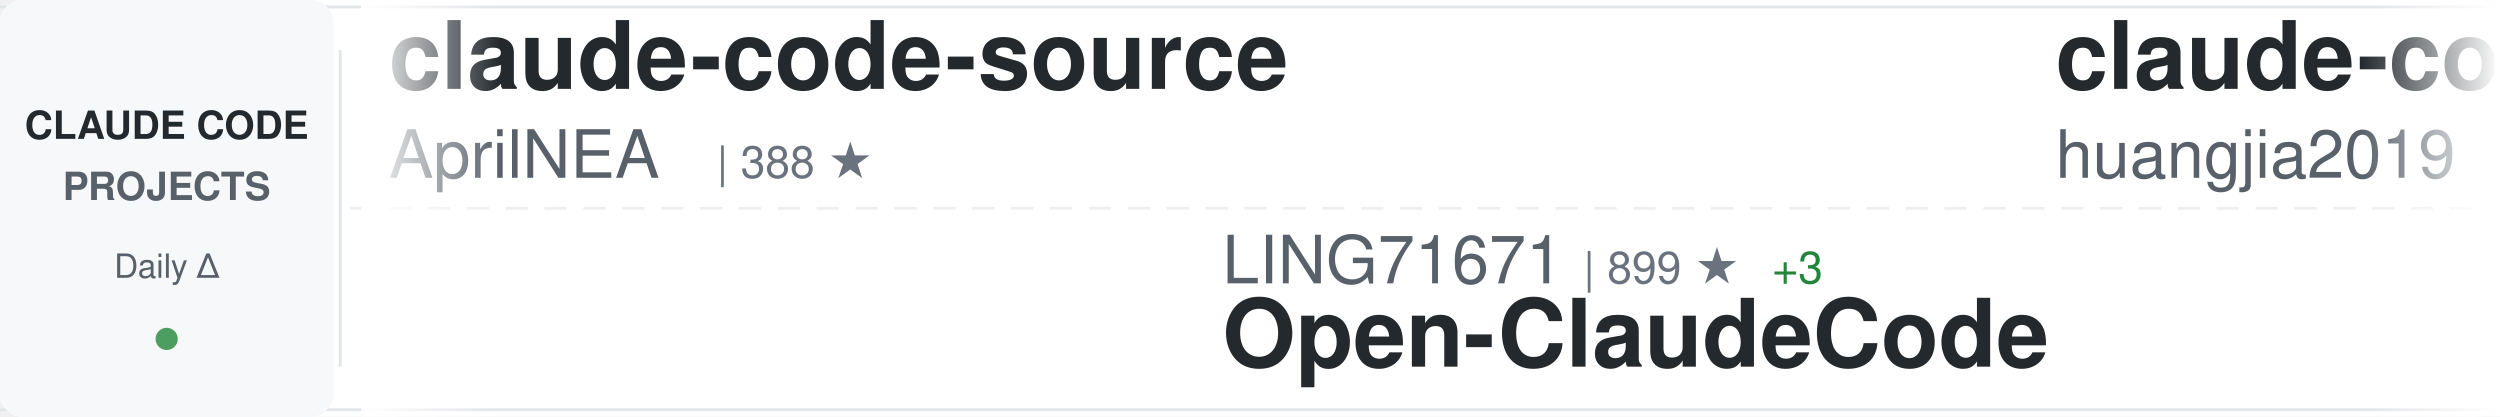
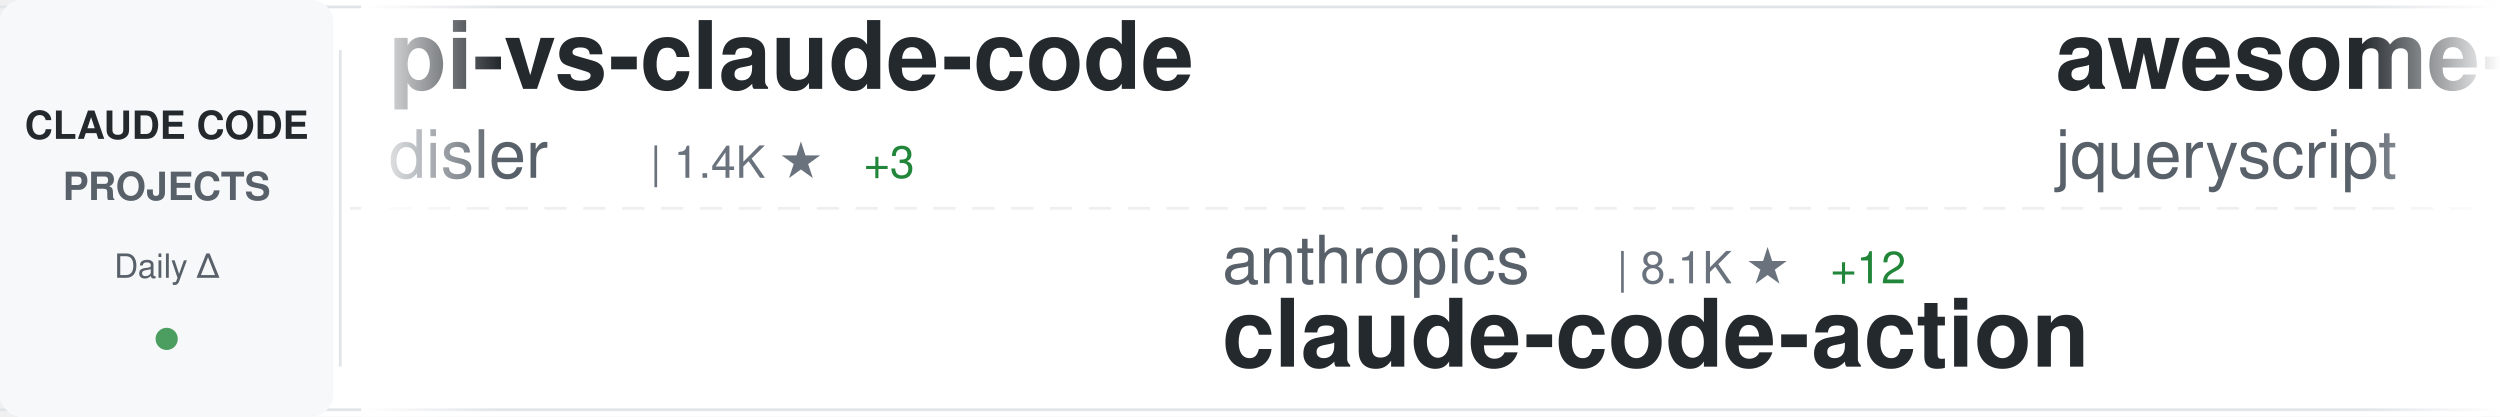
<svg xmlns="http://www.w3.org/2000/svg" width="900" height="150">
  <defs>
    <linearGradient id="awesomeLeftFade" x1="0%" y1="0%" x2="100%" y2="0%">
      <stop offset="0%" style="stop-color:#ffffff;stop-opacity:1" />
      <stop offset="100%" style="stop-color:#ffffff;stop-opacity:0" />
    </linearGradient>
    <linearGradient id="awesomeRightFade" x1="0%" y1="0%" x2="100%" y2="0%">
      <stop offset="0%" style="stop-color:#ffffff;stop-opacity:0" />
      <stop offset="100%" style="stop-color:#ffffff;stop-opacity:1" />
    </linearGradient>
  </defs>
  <rect width="900" height="150" fill="#ffffff" rx="8" />
  <rect x="0" y="2" width="900" height="1" fill="#e1e4e8" />
  <rect x="0" y="147" width="900" height="1" fill="#e1e4e8" />
  <line x1="0" y1="75" x2="900" y2="75" stroke="#e1e4e8" stroke-width="1" stroke-dasharray="8 6" opacity="0.6" />
  <rect x="0" y="0" width="120" height="150" fill="#f6f8fa" rx="8" />
  <text x="60" y="50" font-family="-apple-system, BlinkMacSystemFont, 'Segoe UI', Helvetica, Arial, sans-serif" font-size="14" font-weight="600" fill="#24292e" text-anchor="middle">CLAUDE CODE</text>
  <text x="60" y="72" font-family="-apple-system, BlinkMacSystemFont, 'Segoe UI', Helvetica, Arial, sans-serif" font-size="14" font-weight="600" fill="#586069" text-anchor="middle">PROJECTS</text>
  <text x="60" y="100" font-family="-apple-system, BlinkMacSystemFont, 'Segoe UI', Helvetica, Arial, sans-serif" font-size="12" font-weight="500" fill="#586069" text-anchor="middle">Daily Δ</text>
  <circle cx="60" cy="122" r="4" fill="#22863a" opacity="0.8" />
  <rect x="122" y="18" width="1" height="114" fill="#e1e4e8" />
  <clipPath id="awesomeTickerClip">
    <rect x="130" y="0" width="770" height="150" />
  </clipPath>
  <g clip-path="url(#awesomeTickerClip)">
    <g id="awesomeTickerItems">
      <animateTransform attributeName="transform" attributeType="XML" type="translate" from="0 0" to="-3000 0" dur="54s" repeatCount="indefinite" />
      <g transform="translate(0, 0)">
-         <text x="140" y="32" font-family="-apple-system, BlinkMacSystemFont, 'Segoe UI', Helvetica, Arial, sans-serif" font-size="34" font-weight="600" fill="#24292e">claude-code-source</text>
-         <text x="140" y="64" font-family="-apple-system, BlinkMacSystemFont, 'Segoe UI', Helvetica, Arial, sans-serif" font-size="24" font-weight="400" fill="#586069">AprilNEA</text>
-         <text x="258" y="64" font-family="-apple-system, BlinkMacSystemFont, 'Segoe UI', Helvetica, Arial, sans-serif" font-size="16" font-weight="500" fill="#6a737d">| 388 ★</text>
+         <text x="140" y="32" font-family="-apple-system, BlinkMacSystemFont, 'Segoe UI', Helvetica, Arial, sans-serif" font-size="34" font-weight="600" fill="#24292e">pi-vs-claude-code</text>
+         <text x="140" y="64" font-family="-apple-system, BlinkMacSystemFont, 'Segoe UI', Helvetica, Arial, sans-serif" font-size="24" font-weight="400" fill="#586069">disler</text>
+         <text x="234" y="64" font-family="-apple-system, BlinkMacSystemFont, 'Segoe UI', Helvetica, Arial, sans-serif" font-size="16" font-weight="500" fill="#6a737d">| 1.4K ★</text>
+         <text x="311" y="64" font-family="-apple-system, BlinkMacSystemFont, 'Segoe UI', Helvetica, Arial, sans-serif" font-size="16" font-weight="500" fill="#22863a"> +3</text>
      </g>
      <g transform="translate(300, 0)">
-         <text x="140" y="102" font-family="-apple-system, BlinkMacSystemFont, 'Segoe UI', Helvetica, Arial, sans-serif" font-size="24" font-weight="400" fill="#586069">LING71671</text>
-         <text x="270" y="102" font-family="-apple-system, BlinkMacSystemFont, 'Segoe UI', Helvetica, Arial, sans-serif" font-size="16" font-weight="500" fill="#6a737d">| 899 ★</text>
-         <text x="338" y="102" font-family="-apple-system, BlinkMacSystemFont, 'Segoe UI', Helvetica, Arial, sans-serif" font-size="16" font-weight="500" fill="#22863a"> +3</text>
-         <text x="140" y="132" font-family="-apple-system, BlinkMacSystemFont, 'Segoe UI', Helvetica, Arial, sans-serif" font-size="34" font-weight="600" fill="#24292e">Open-ClaudeCode</text>
+         <text x="140" y="102" font-family="-apple-system, BlinkMacSystemFont, 'Segoe UI', Helvetica, Arial, sans-serif" font-size="24" font-weight="400" fill="#586069">anthropics</text>
+         <text x="282" y="102" font-family="-apple-system, BlinkMacSystemFont, 'Segoe UI', Helvetica, Arial, sans-serif" font-size="16" font-weight="500" fill="#6a737d">| 8.1K ★</text>
+         <text x="359" y="102" font-family="-apple-system, BlinkMacSystemFont, 'Segoe UI', Helvetica, Arial, sans-serif" font-size="16" font-weight="500" fill="#22863a"> +12</text>
+         <text x="140" y="132" font-family="-apple-system, BlinkMacSystemFont, 'Segoe UI', Helvetica, Arial, sans-serif" font-size="34" font-weight="600" fill="#24292e">claude-code-action</text>
      </g>
      <g transform="translate(600, 0)">
-         <text x="140" y="32" font-family="-apple-system, BlinkMacSystemFont, 'Segoe UI', Helvetica, Arial, sans-serif" font-size="34" font-weight="600" fill="#24292e">claude-code-engineering</text>
-         <text x="140" y="64" font-family="-apple-system, BlinkMacSystemFont, 'Segoe UI', Helvetica, Arial, sans-serif" font-size="24" font-weight="400" fill="#586069">huangjia2019</text>
-         <text x="306" y="64" font-family="-apple-system, BlinkMacSystemFont, 'Segoe UI', Helvetica, Arial, sans-serif" font-size="16" font-weight="500" fill="#6a737d">| 880 ★</text>
-         <text x="374" y="64" font-family="-apple-system, BlinkMacSystemFont, 'Segoe UI', Helvetica, Arial, sans-serif" font-size="16" font-weight="500" fill="#22863a"> +5</text>
+         <text x="140" y="32" font-family="-apple-system, BlinkMacSystemFont, 'Segoe UI', Helvetica, Arial, sans-serif" font-size="34" font-weight="600" fill="#24292e">awesome-claude-code</text>
+         <text x="140" y="64" font-family="-apple-system, BlinkMacSystemFont, 'Segoe UI', Helvetica, Arial, sans-serif" font-size="24" font-weight="400" fill="#586069">jqueryscript</text>
+         <text x="306" y="64" font-family="-apple-system, BlinkMacSystemFont, 'Segoe UI', Helvetica, Arial, sans-serif" font-size="16" font-weight="500" fill="#6a737d">| 440 ★</text>
+         <text x="374" y="64" font-family="-apple-system, BlinkMacSystemFont, 'Segoe UI', Helvetica, Arial, sans-serif" font-size="16" font-weight="500" fill="#22863a"> +1</text>
      </g>
      <g transform="translate(900, 0)">
-         <text x="140" y="102" font-family="-apple-system, BlinkMacSystemFont, 'Segoe UI', Helvetica, Arial, sans-serif" font-size="24" font-weight="400" fill="#586069">VILA-Lab</text>
-         <text x="258" y="102" font-family="-apple-system, BlinkMacSystemFont, 'Segoe UI', Helvetica, Arial, sans-serif" font-size="16" font-weight="500" fill="#6a737d">| 1.7K ★</text>
-         <text x="335" y="102" font-family="-apple-system, BlinkMacSystemFont, 'Segoe UI', Helvetica, Arial, sans-serif" font-size="16" font-weight="500" fill="#22863a"> +10</text>
-         <text x="140" y="132" font-family="-apple-system, BlinkMacSystemFont, 'Segoe UI', Helvetica, Arial, sans-serif" font-size="34" font-weight="600" fill="#24292e">Dive-into-Claude-Code</text>
+         <text x="140" y="102" font-family="-apple-system, BlinkMacSystemFont, 'Segoe UI', Helvetica, Arial, sans-serif" font-size="24" font-weight="400" fill="#586069">Chachamaru127</text>
+         <text x="318" y="102" font-family="-apple-system, BlinkMacSystemFont, 'Segoe UI', Helvetica, Arial, sans-serif" font-size="16" font-weight="500" fill="#6a737d">| 2.9K ★</text>
+         <text x="395" y="102" font-family="-apple-system, BlinkMacSystemFont, 'Segoe UI', Helvetica, Arial, sans-serif" font-size="16" font-weight="500" fill="#22863a"> +6</text>
+         <text x="140" y="132" font-family="-apple-system, BlinkMacSystemFont, 'Segoe UI', Helvetica, Arial, sans-serif" font-size="34" font-weight="600" fill="#24292e">claude-code-harness</text>
      </g>
      <g transform="translate(1200, 0)">
-         <text x="140" y="32" font-family="-apple-system, BlinkMacSystemFont, 'Segoe UI', Helvetica, Arial, sans-serif" font-size="34" font-weight="600" fill="#24292e">claude-code-sourcemap</text>
-         <text x="140" y="64" font-family="-apple-system, BlinkMacSystemFont, 'Segoe UI', Helvetica, Arial, sans-serif" font-size="24" font-weight="400" fill="#586069">Hyper66666</text>
-         <text x="282" y="64" font-family="-apple-system, BlinkMacSystemFont, 'Segoe UI', Helvetica, Arial, sans-serif" font-size="16" font-weight="500" fill="#6a737d">| 216 ★</text>
+         <text x="140" y="32" font-family="-apple-system, BlinkMacSystemFont, 'Segoe UI', Helvetica, Arial, sans-serif" font-size="34" font-weight="600" fill="#24292e">Open-ClaudeCode</text>
+         <text x="140" y="64" font-family="-apple-system, BlinkMacSystemFont, 'Segoe UI', Helvetica, Arial, sans-serif" font-size="24" font-weight="400" fill="#586069">LING71671</text>
+         <text x="270" y="64" font-family="-apple-system, BlinkMacSystemFont, 'Segoe UI', Helvetica, Arial, sans-serif" font-size="16" font-weight="500" fill="#6a737d">| 899 ★</text>
+         <text x="338" y="64" font-family="-apple-system, BlinkMacSystemFont, 'Segoe UI', Helvetica, Arial, sans-serif" font-size="16" font-weight="500" fill="#22863a"> +3</text>
      </g>
      <g transform="translate(1500, 0)">
-         <text x="140" y="102" font-family="-apple-system, BlinkMacSystemFont, 'Segoe UI', Helvetica, Arial, sans-serif" font-size="24" font-weight="400" fill="#586069">777genius</text>
-         <text x="270" y="102" font-family="-apple-system, BlinkMacSystemFont, 'Segoe UI', Helvetica, Arial, sans-serif" font-size="16" font-weight="500" fill="#6a737d">| 915 ★</text>
-         <text x="140" y="132" font-family="-apple-system, BlinkMacSystemFont, 'Segoe UI', Helvetica, Arial, sans-serif" font-size="34" font-weight="600" fill="#24292e">claude-code-source-code</text>
+         <text x="140" y="102" font-family="-apple-system, BlinkMacSystemFont, 'Segoe UI', Helvetica, Arial, sans-serif" font-size="24" font-weight="400" fill="#586069">zstmfhy</text>
+         <text x="246" y="102" font-family="-apple-system, BlinkMacSystemFont, 'Segoe UI', Helvetica, Arial, sans-serif" font-size="16" font-weight="500" fill="#6a737d">| 190 ★</text>
+         <text x="140" y="132" font-family="-apple-system, BlinkMacSystemFont, 'Segoe UI', Helvetica, Arial, sans-serif" font-size="34" font-weight="600" fill="#24292e">Claude-code</text>
      </g>
      <g transform="translate(1800, 0)">
-         <text x="140" y="32" font-family="-apple-system, BlinkMacSystemFont, 'Segoe UI', Helvetica, Arial, sans-serif" font-size="34" font-weight="600" fill="#24292e">claude-code-from-scratch</text>
-         <text x="140" y="64" font-family="-apple-system, BlinkMacSystemFont, 'Segoe UI', Helvetica, Arial, sans-serif" font-size="24" font-weight="400" fill="#586069">Windy3f3f3f3f</text>
-         <text x="318" y="64" font-family="-apple-system, BlinkMacSystemFont, 'Segoe UI', Helvetica, Arial, sans-serif" font-size="16" font-weight="500" fill="#6a737d">| 1.5K ★</text>
-         <text x="395" y="64" font-family="-apple-system, BlinkMacSystemFont, 'Segoe UI', Helvetica, Arial, sans-serif" font-size="16" font-weight="500" fill="#22863a"> +6</text>
+         <text x="140" y="32" font-family="-apple-system, BlinkMacSystemFont, 'Segoe UI', Helvetica, Arial, sans-serif" font-size="34" font-weight="600" fill="#24292e">claude-code-source</text>
+         <text x="140" y="64" font-family="-apple-system, BlinkMacSystemFont, 'Segoe UI', Helvetica, Arial, sans-serif" font-size="24" font-weight="400" fill="#586069">hangsman</text>
+         <text x="258" y="64" font-family="-apple-system, BlinkMacSystemFont, 'Segoe UI', Helvetica, Arial, sans-serif" font-size="16" font-weight="500" fill="#6a737d">| 787 ★</text>
      </g>
      <g transform="translate(2100, 0)">
-         <text x="140" y="102" font-family="-apple-system, BlinkMacSystemFont, 'Segoe UI', Helvetica, Arial, sans-serif" font-size="24" font-weight="400" fill="#586069">anthropics</text>
-         <text x="282" y="102" font-family="-apple-system, BlinkMacSystemFont, 'Segoe UI', Helvetica, Arial, sans-serif" font-size="16" font-weight="500" fill="#6a737d">| 887 ★</text>
-         <text x="140" y="132" font-family="-apple-system, BlinkMacSystemFont, 'Segoe UI', Helvetica, Arial, sans-serif" font-size="34" font-weight="600" fill="#24292e">claude-code-base-action</text>
+         <text x="140" y="102" font-family="-apple-system, BlinkMacSystemFont, 'Segoe UI', Helvetica, Arial, sans-serif" font-size="24" font-weight="400" fill="#586069">Piebald-AI</text>
+         <text x="282" y="102" font-family="-apple-system, BlinkMacSystemFont, 'Segoe UI', Helvetica, Arial, sans-serif" font-size="16" font-weight="500" fill="#6a737d">| 11.4K ★</text>
+         <text x="368" y="102" font-family="-apple-system, BlinkMacSystemFont, 'Segoe UI', Helvetica, Arial, sans-serif" font-size="16" font-weight="500" fill="#22863a"> +27</text>
+         <text x="140" y="132" font-family="-apple-system, BlinkMacSystemFont, 'Segoe UI', Helvetica, Arial, sans-serif" font-size="34" font-weight="600" fill="#24292e">claude-code-system-promp...</text>
      </g>
      <g transform="translate(2400, 0)">
-         <text x="140" y="32" font-family="-apple-system, BlinkMacSystemFont, 'Segoe UI', Helvetica, Arial, sans-serif" font-size="34" font-weight="600" fill="#24292e">claude-code-book</text>
-         <text x="140" y="64" font-family="-apple-system, BlinkMacSystemFont, 'Segoe UI', Helvetica, Arial, sans-serif" font-size="24" font-weight="400" fill="#586069">lintsinghua</text>
-         <text x="294" y="64" font-family="-apple-system, BlinkMacSystemFont, 'Segoe UI', Helvetica, Arial, sans-serif" font-size="16" font-weight="500" fill="#6a737d">| 3.7K ★</text>
-         <text x="371" y="64" font-family="-apple-system, BlinkMacSystemFont, 'Segoe UI', Helvetica, Arial, sans-serif" font-size="16" font-weight="500" fill="#22863a"> +11</text>
+         <text x="140" y="32" font-family="-apple-system, BlinkMacSystemFont, 'Segoe UI', Helvetica, Arial, sans-serif" font-size="34" font-weight="600" fill="#24292e">learn-claude-code</text>
+         <text x="140" y="64" font-family="-apple-system, BlinkMacSystemFont, 'Segoe UI', Helvetica, Arial, sans-serif" font-size="24" font-weight="400" fill="#586069">shareAI-lab</text>
+         <text x="294" y="64" font-family="-apple-system, BlinkMacSystemFont, 'Segoe UI', Helvetica, Arial, sans-serif" font-size="16" font-weight="500" fill="#6a737d">| 68.3K ★</text>
+         <text x="380" y="64" font-family="-apple-system, BlinkMacSystemFont, 'Segoe UI', Helvetica, Arial, sans-serif" font-size="16" font-weight="500" fill="#22863a"> +193</text>
      </g>
      <g transform="translate(2700, 0)">
-         <text x="140" y="102" font-family="-apple-system, BlinkMacSystemFont, 'Segoe UI', Helvetica, Arial, sans-serif" font-size="24" font-weight="400" fill="#586069">Pimzino</text>
-         <text x="246" y="102" font-family="-apple-system, BlinkMacSystemFont, 'Segoe UI', Helvetica, Arial, sans-serif" font-size="16" font-weight="500" fill="#6a737d">| 3.8K ★</text>
-         <text x="323" y="102" font-family="-apple-system, BlinkMacSystemFont, 'Segoe UI', Helvetica, Arial, sans-serif" font-size="16" font-weight="500" fill="#22863a"> +1</text>
-         <text x="140" y="132" font-family="-apple-system, BlinkMacSystemFont, 'Segoe UI', Helvetica, Arial, sans-serif" font-size="34" font-weight="600" fill="#24292e">claude-code-spec-workflo...</text>
+         <text x="140" y="102" font-family="-apple-system, BlinkMacSystemFont, 'Segoe UI', Helvetica, Arial, sans-serif" font-size="24" font-weight="400" fill="#586069">lst97</text>
+         <text x="222" y="102" font-family="-apple-system, BlinkMacSystemFont, 'Segoe UI', Helvetica, Arial, sans-serif" font-size="16" font-weight="500" fill="#6a737d">| 1.6K ★</text>
+         <text x="299" y="102" font-family="-apple-system, BlinkMacSystemFont, 'Segoe UI', Helvetica, Arial, sans-serif" font-size="16" font-weight="500" fill="#22863a"> +1</text>
+         <text x="140" y="132" font-family="-apple-system, BlinkMacSystemFont, 'Segoe UI', Helvetica, Arial, sans-serif" font-size="34" font-weight="600" fill="#24292e">claude-code-sub-agents</text>
      </g>
      <g transform="translate(3000, 0)">
-         <text x="140" y="32" font-family="-apple-system, BlinkMacSystemFont, 'Segoe UI', Helvetica, Arial, sans-serif" font-size="34" font-weight="600" fill="#24292e">claude-code-source</text>
-         <text x="140" y="64" font-family="-apple-system, BlinkMacSystemFont, 'Segoe UI', Helvetica, Arial, sans-serif" font-size="24" font-weight="400" fill="#586069">AprilNEA</text>
-         <text x="258" y="64" font-family="-apple-system, BlinkMacSystemFont, 'Segoe UI', Helvetica, Arial, sans-serif" font-size="16" font-weight="500" fill="#6a737d">| 388 ★</text>
+         <text x="140" y="32" font-family="-apple-system, BlinkMacSystemFont, 'Segoe UI', Helvetica, Arial, sans-serif" font-size="34" font-weight="600" fill="#24292e">pi-vs-claude-code</text>
+         <text x="140" y="64" font-family="-apple-system, BlinkMacSystemFont, 'Segoe UI', Helvetica, Arial, sans-serif" font-size="24" font-weight="400" fill="#586069">disler</text>
+         <text x="234" y="64" font-family="-apple-system, BlinkMacSystemFont, 'Segoe UI', Helvetica, Arial, sans-serif" font-size="16" font-weight="500" fill="#6a737d">| 1.4K ★</text>
+         <text x="311" y="64" font-family="-apple-system, BlinkMacSystemFont, 'Segoe UI', Helvetica, Arial, sans-serif" font-size="16" font-weight="500" fill="#22863a"> +3</text>
      </g>
      <g transform="translate(3300, 0)">
-         <text x="140" y="102" font-family="-apple-system, BlinkMacSystemFont, 'Segoe UI', Helvetica, Arial, sans-serif" font-size="24" font-weight="400" fill="#586069">LING71671</text>
-         <text x="270" y="102" font-family="-apple-system, BlinkMacSystemFont, 'Segoe UI', Helvetica, Arial, sans-serif" font-size="16" font-weight="500" fill="#6a737d">| 899 ★</text>
-         <text x="338" y="102" font-family="-apple-system, BlinkMacSystemFont, 'Segoe UI', Helvetica, Arial, sans-serif" font-size="16" font-weight="500" fill="#22863a"> +3</text>
-         <text x="140" y="132" font-family="-apple-system, BlinkMacSystemFont, 'Segoe UI', Helvetica, Arial, sans-serif" font-size="34" font-weight="600" fill="#24292e">Open-ClaudeCode</text>
+         <text x="140" y="102" font-family="-apple-system, BlinkMacSystemFont, 'Segoe UI', Helvetica, Arial, sans-serif" font-size="24" font-weight="400" fill="#586069">anthropics</text>
+         <text x="282" y="102" font-family="-apple-system, BlinkMacSystemFont, 'Segoe UI', Helvetica, Arial, sans-serif" font-size="16" font-weight="500" fill="#6a737d">| 8.1K ★</text>
+         <text x="359" y="102" font-family="-apple-system, BlinkMacSystemFont, 'Segoe UI', Helvetica, Arial, sans-serif" font-size="16" font-weight="500" fill="#22863a"> +12</text>
+         <text x="140" y="132" font-family="-apple-system, BlinkMacSystemFont, 'Segoe UI', Helvetica, Arial, sans-serif" font-size="34" font-weight="600" fill="#24292e">claude-code-action</text>
      </g>
      <g transform="translate(3600, 0)">
-         <text x="140" y="32" font-family="-apple-system, BlinkMacSystemFont, 'Segoe UI', Helvetica, Arial, sans-serif" font-size="34" font-weight="600" fill="#24292e">claude-code-engineering</text>
-         <text x="140" y="64" font-family="-apple-system, BlinkMacSystemFont, 'Segoe UI', Helvetica, Arial, sans-serif" font-size="24" font-weight="400" fill="#586069">huangjia2019</text>
-         <text x="306" y="64" font-family="-apple-system, BlinkMacSystemFont, 'Segoe UI', Helvetica, Arial, sans-serif" font-size="16" font-weight="500" fill="#6a737d">| 880 ★</text>
-         <text x="374" y="64" font-family="-apple-system, BlinkMacSystemFont, 'Segoe UI', Helvetica, Arial, sans-serif" font-size="16" font-weight="500" fill="#22863a"> +5</text>
+         <text x="140" y="32" font-family="-apple-system, BlinkMacSystemFont, 'Segoe UI', Helvetica, Arial, sans-serif" font-size="34" font-weight="600" fill="#24292e">awesome-claude-code</text>
+         <text x="140" y="64" font-family="-apple-system, BlinkMacSystemFont, 'Segoe UI', Helvetica, Arial, sans-serif" font-size="24" font-weight="400" fill="#586069">jqueryscript</text>
+         <text x="306" y="64" font-family="-apple-system, BlinkMacSystemFont, 'Segoe UI', Helvetica, Arial, sans-serif" font-size="16" font-weight="500" fill="#6a737d">| 440 ★</text>
+         <text x="374" y="64" font-family="-apple-system, BlinkMacSystemFont, 'Segoe UI', Helvetica, Arial, sans-serif" font-size="16" font-weight="500" fill="#22863a"> +1</text>
      </g>
      <g transform="translate(3900, 0)">
-         <text x="140" y="102" font-family="-apple-system, BlinkMacSystemFont, 'Segoe UI', Helvetica, Arial, sans-serif" font-size="24" font-weight="400" fill="#586069">VILA-Lab</text>
-         <text x="258" y="102" font-family="-apple-system, BlinkMacSystemFont, 'Segoe UI', Helvetica, Arial, sans-serif" font-size="16" font-weight="500" fill="#6a737d">| 1.7K ★</text>
-         <text x="335" y="102" font-family="-apple-system, BlinkMacSystemFont, 'Segoe UI', Helvetica, Arial, sans-serif" font-size="16" font-weight="500" fill="#22863a"> +10</text>
-         <text x="140" y="132" font-family="-apple-system, BlinkMacSystemFont, 'Segoe UI', Helvetica, Arial, sans-serif" font-size="34" font-weight="600" fill="#24292e">Dive-into-Claude-Code</text>
+         <text x="140" y="102" font-family="-apple-system, BlinkMacSystemFont, 'Segoe UI', Helvetica, Arial, sans-serif" font-size="24" font-weight="400" fill="#586069">Chachamaru127</text>
+         <text x="318" y="102" font-family="-apple-system, BlinkMacSystemFont, 'Segoe UI', Helvetica, Arial, sans-serif" font-size="16" font-weight="500" fill="#6a737d">| 2.9K ★</text>
+         <text x="395" y="102" font-family="-apple-system, BlinkMacSystemFont, 'Segoe UI', Helvetica, Arial, sans-serif" font-size="16" font-weight="500" fill="#22863a"> +6</text>
+         <text x="140" y="132" font-family="-apple-system, BlinkMacSystemFont, 'Segoe UI', Helvetica, Arial, sans-serif" font-size="34" font-weight="600" fill="#24292e">claude-code-harness</text>
      </g>
    </g>
  </g>
  <rect x="130" y="0" width="50" height="150" fill="url(#awesomeLeftFade)" />
  <rect x="850" y="0" width="50" height="150" fill="url(#awesomeRightFade)" />
</svg>
